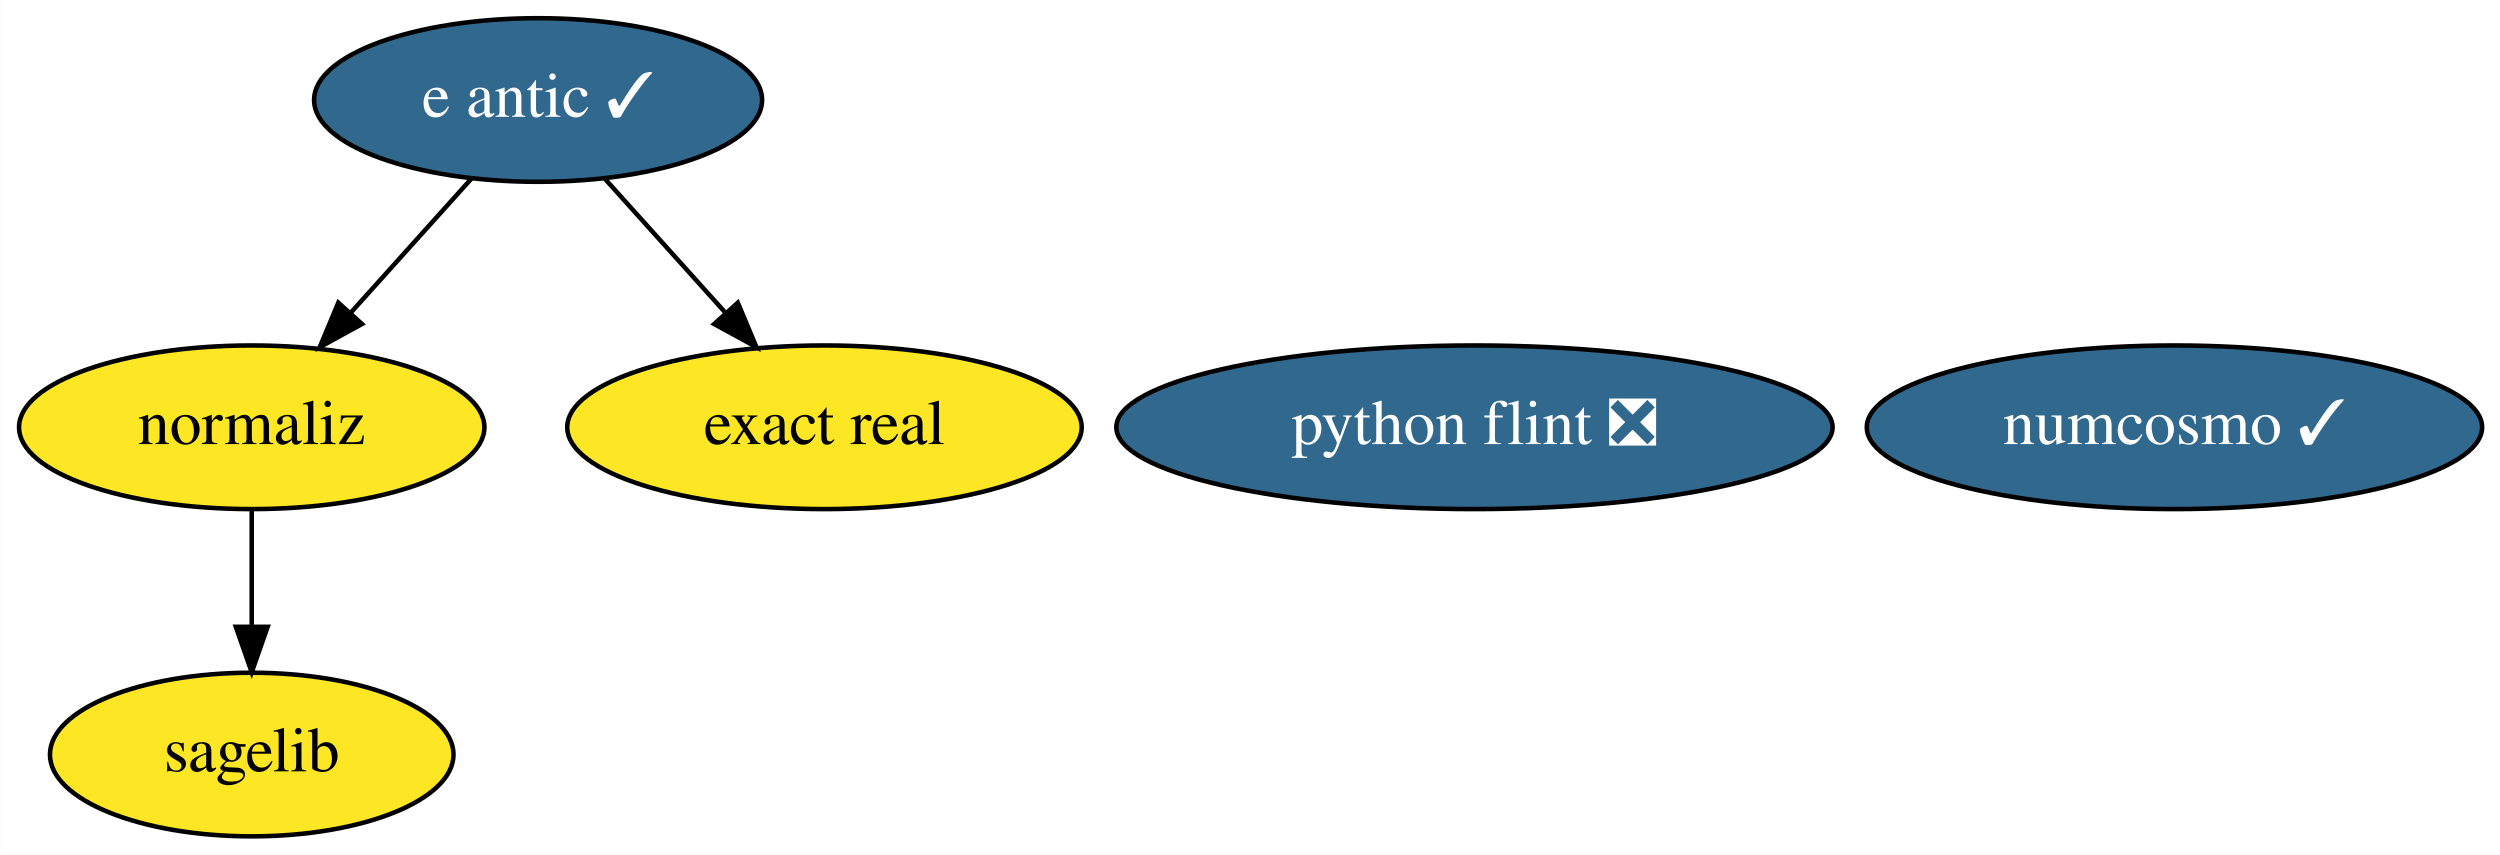
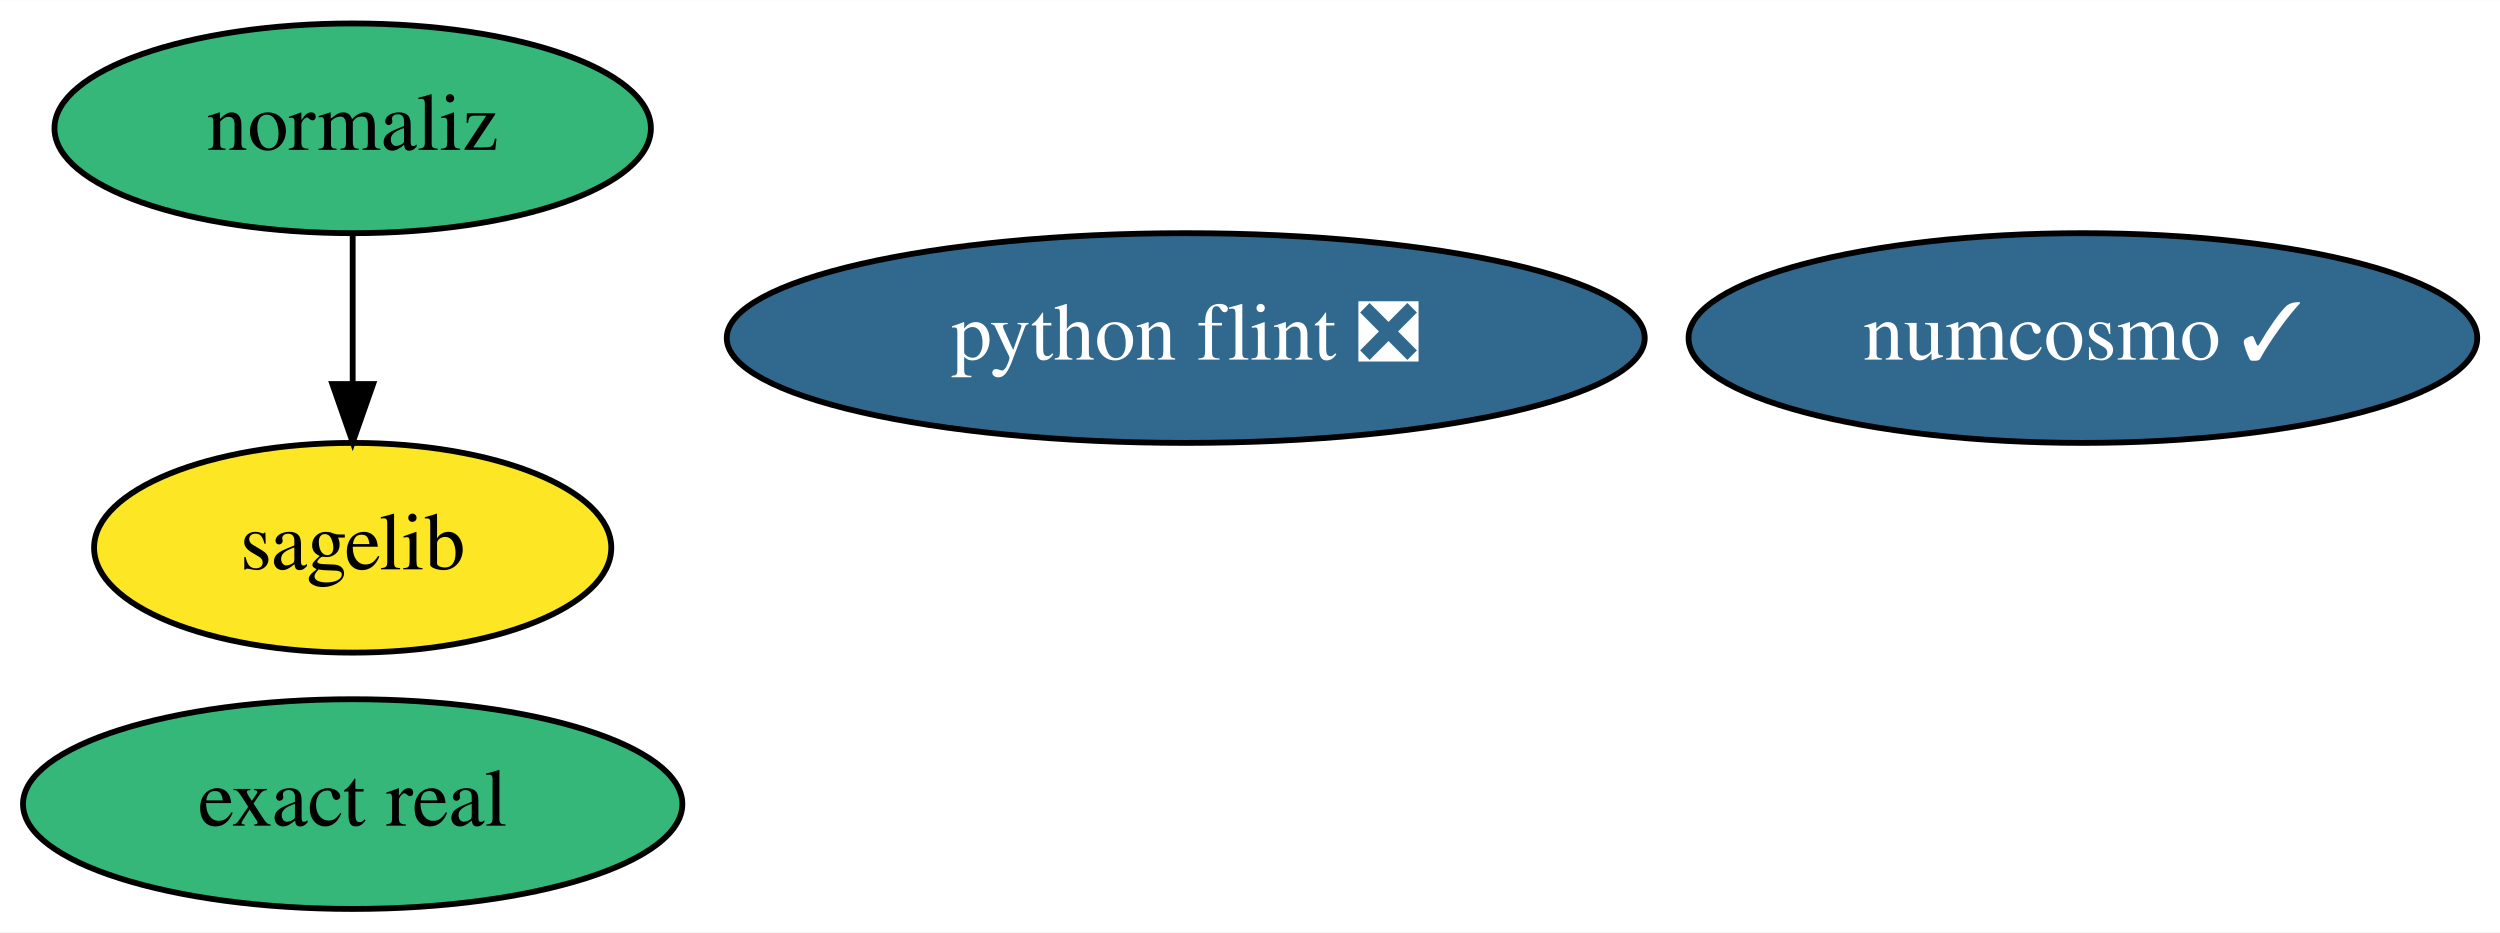
- <svg xmlns="http://www.w3.org/2000/svg" xmlns:xlink="http://www.w3.org/1999/xlink" width="550pt" height="188pt" viewBox="0.00 0.00 549.94 188.00">
-   <g id="graph0" class="graph" transform="scale(1 1) rotate(0) translate(4 184)">
-     <polygon fill="white" stroke="transparent" points="-4,4 -4,-184 545.94,-184 545.94,4 -4,4" />
+ <svg xmlns="http://www.w3.org/2000/svg" xmlns:xlink="http://www.w3.org/1999/xlink" width="429pt" height="160pt" viewBox="0.00 0.00 429.14 160.00">
+   <g id="graph0" class="graph" transform="scale(1 1) rotate(0) translate(4 156)">
+     <polygon fill="white" stroke="transparent" points="-4,4 -4,-156 425.14,-156 425.14,4 -4,4" />
    <g id="node1" class="node">
      <g id="a_node1">
        <a xlink:href="https://github.com/conda-forge/sagelib-feedstock" xlink:title="sagelib">
-           <ellipse fill="#fde725" stroke="black" cx="51.35" cy="-18" rx="44.39" ry="18" />
-           <text text-anchor="middle" x="51.35" y="-14.3" font-family="Times,serif" font-size="14.00">sagelib</text>
+           <ellipse fill="#fde725" stroke="black" cx="56.54" cy="-62" rx="44.39" ry="18" />
+           <text text-anchor="middle" x="56.54" y="-58.3" font-family="Times,serif" font-size="14.00">sagelib</text>
        </a>
      </g>
    </g>
    <g id="node2" class="node">
      <g id="a_node2">
        <a xlink:href="https://github.com/conda-forge/numcosmo-feedstock/pull/22" xlink:title="numcosmo ✓">
-           <ellipse fill="#31688e" stroke="black" cx="474.35" cy="-90" rx="67.69" ry="18" />
-           <text text-anchor="middle" x="474.35" y="-86.3" font-family="Times,serif" font-size="14.00" fill="white">numcosmo ✓</text>
+           <ellipse fill="#31688e" stroke="black" cx="353.54" cy="-98" rx="67.69" ry="18" />
+           <text text-anchor="middle" x="353.54" y="-94.3" font-family="Times,serif" font-size="14.00" fill="white">numcosmo ✓</text>
        </a>
      </g>
    </g>
    <g id="node3" class="node">
      <g id="a_node3">
        <a xlink:href="https://github.com/conda-forge/python-flint-feedstock/pull/14" xlink:title="python flint ❎">
-           <ellipse fill="#31688e" stroke="black" cx="320.35" cy="-90" rx="78.79" ry="18" />
-           <text text-anchor="middle" x="320.35" y="-86.3" font-family="Times,serif" font-size="14.00" fill="white">python flint ❎</text>
+           <ellipse fill="#31688e" stroke="black" cx="199.54" cy="-98" rx="78.79" ry="18" />
+           <text text-anchor="middle" x="199.54" y="-94.3" font-family="Times,serif" font-size="14.00" fill="white">python flint ❎</text>
        </a>
      </g>
    </g>
    <g id="node4" class="node">
      <g id="a_node4">
-         <a xlink:href="https://github.com/conda-forge/e-antic-feedstock/pull/29" xlink:title="e antic ✓">
-           <ellipse fill="#31688e" stroke="black" cx="114.35" cy="-162" rx="49.29" ry="18" />
-           <text text-anchor="middle" x="114.35" y="-158.3" font-family="Times,serif" font-size="14.00" fill="white">e antic ✓</text>
-         </a>
-       </g>
-     </g>
-     <g id="node5" class="node">
-       <g id="a_node5">
        <a xlink:href="https://github.com/conda-forge/normaliz-feedstock" xlink:title="normaliz">
-           <ellipse fill="#fde725" stroke="black" cx="51.35" cy="-90" rx="51.19" ry="18" />
-           <text text-anchor="middle" x="51.35" y="-86.3" font-family="Times,serif" font-size="14.00">normaliz</text>
-         </a>
-       </g>
-     </g>
-     <g id="edge2" class="edge">
-       <path fill="none" stroke="black" d="M99.73,-144.76C91.82,-135.97 81.88,-124.93 73.08,-115.14" />
-       <polygon fill="black" stroke="black" points="75.61,-112.72 66.32,-107.63 70.4,-117.41 75.61,-112.72" />
-     </g>
-     <g id="node6" class="node">
-       <g id="a_node6">
-         <a xlink:href="https://github.com/conda-forge/exact-real-feedstock" xlink:title="exact real">
-           <ellipse fill="#fde725" stroke="black" cx="177.35" cy="-90" rx="56.59" ry="18" />
-           <text text-anchor="middle" x="177.35" y="-86.3" font-family="Times,serif" font-size="14.00">exact real</text>
+           <ellipse fill="#35b779" stroke="black" cx="56.54" cy="-134" rx="51.19" ry="18" />
+           <text text-anchor="middle" x="56.54" y="-130.3" font-family="Times,serif" font-size="14.00">normaliz</text>
        </a>
      </g>
    </g>
    <g id="edge1" class="edge">
-       <path fill="none" stroke="black" d="M128.96,-144.76C136.87,-135.97 146.81,-124.93 155.62,-115.14" />
-       <polygon fill="black" stroke="black" points="158.29,-117.41 162.38,-107.63 153.08,-112.72 158.29,-117.41" />
+       <path fill="none" stroke="black" d="M56.54,-115.7C56.54,-107.98 56.54,-98.71 56.54,-90.11" />
+       <polygon fill="black" stroke="black" points="60.05,-90.1 56.54,-80.1 53.05,-90.1 60.05,-90.1" />
    </g>
-     <g id="edge3" class="edge">
-       <path fill="none" stroke="black" d="M51.35,-71.7C51.35,-63.98 51.35,-54.71 51.35,-46.11" />
-       <polygon fill="black" stroke="black" points="54.85,-46.1 51.35,-36.1 47.85,-46.1 54.85,-46.1" />
+     <g id="node5" class="node">
+       <g id="a_node5">
+         <a xlink:href="https://github.com/conda-forge/exact-real-feedstock" xlink:title="exact real">
+           <ellipse fill="#35b779" stroke="black" cx="56.54" cy="-18" rx="56.59" ry="18" />
+           <text text-anchor="middle" x="56.54" y="-14.3" font-family="Times,serif" font-size="14.00">exact real</text>
+         </a>
+       </g>
    </g>
  </g>
</svg>
